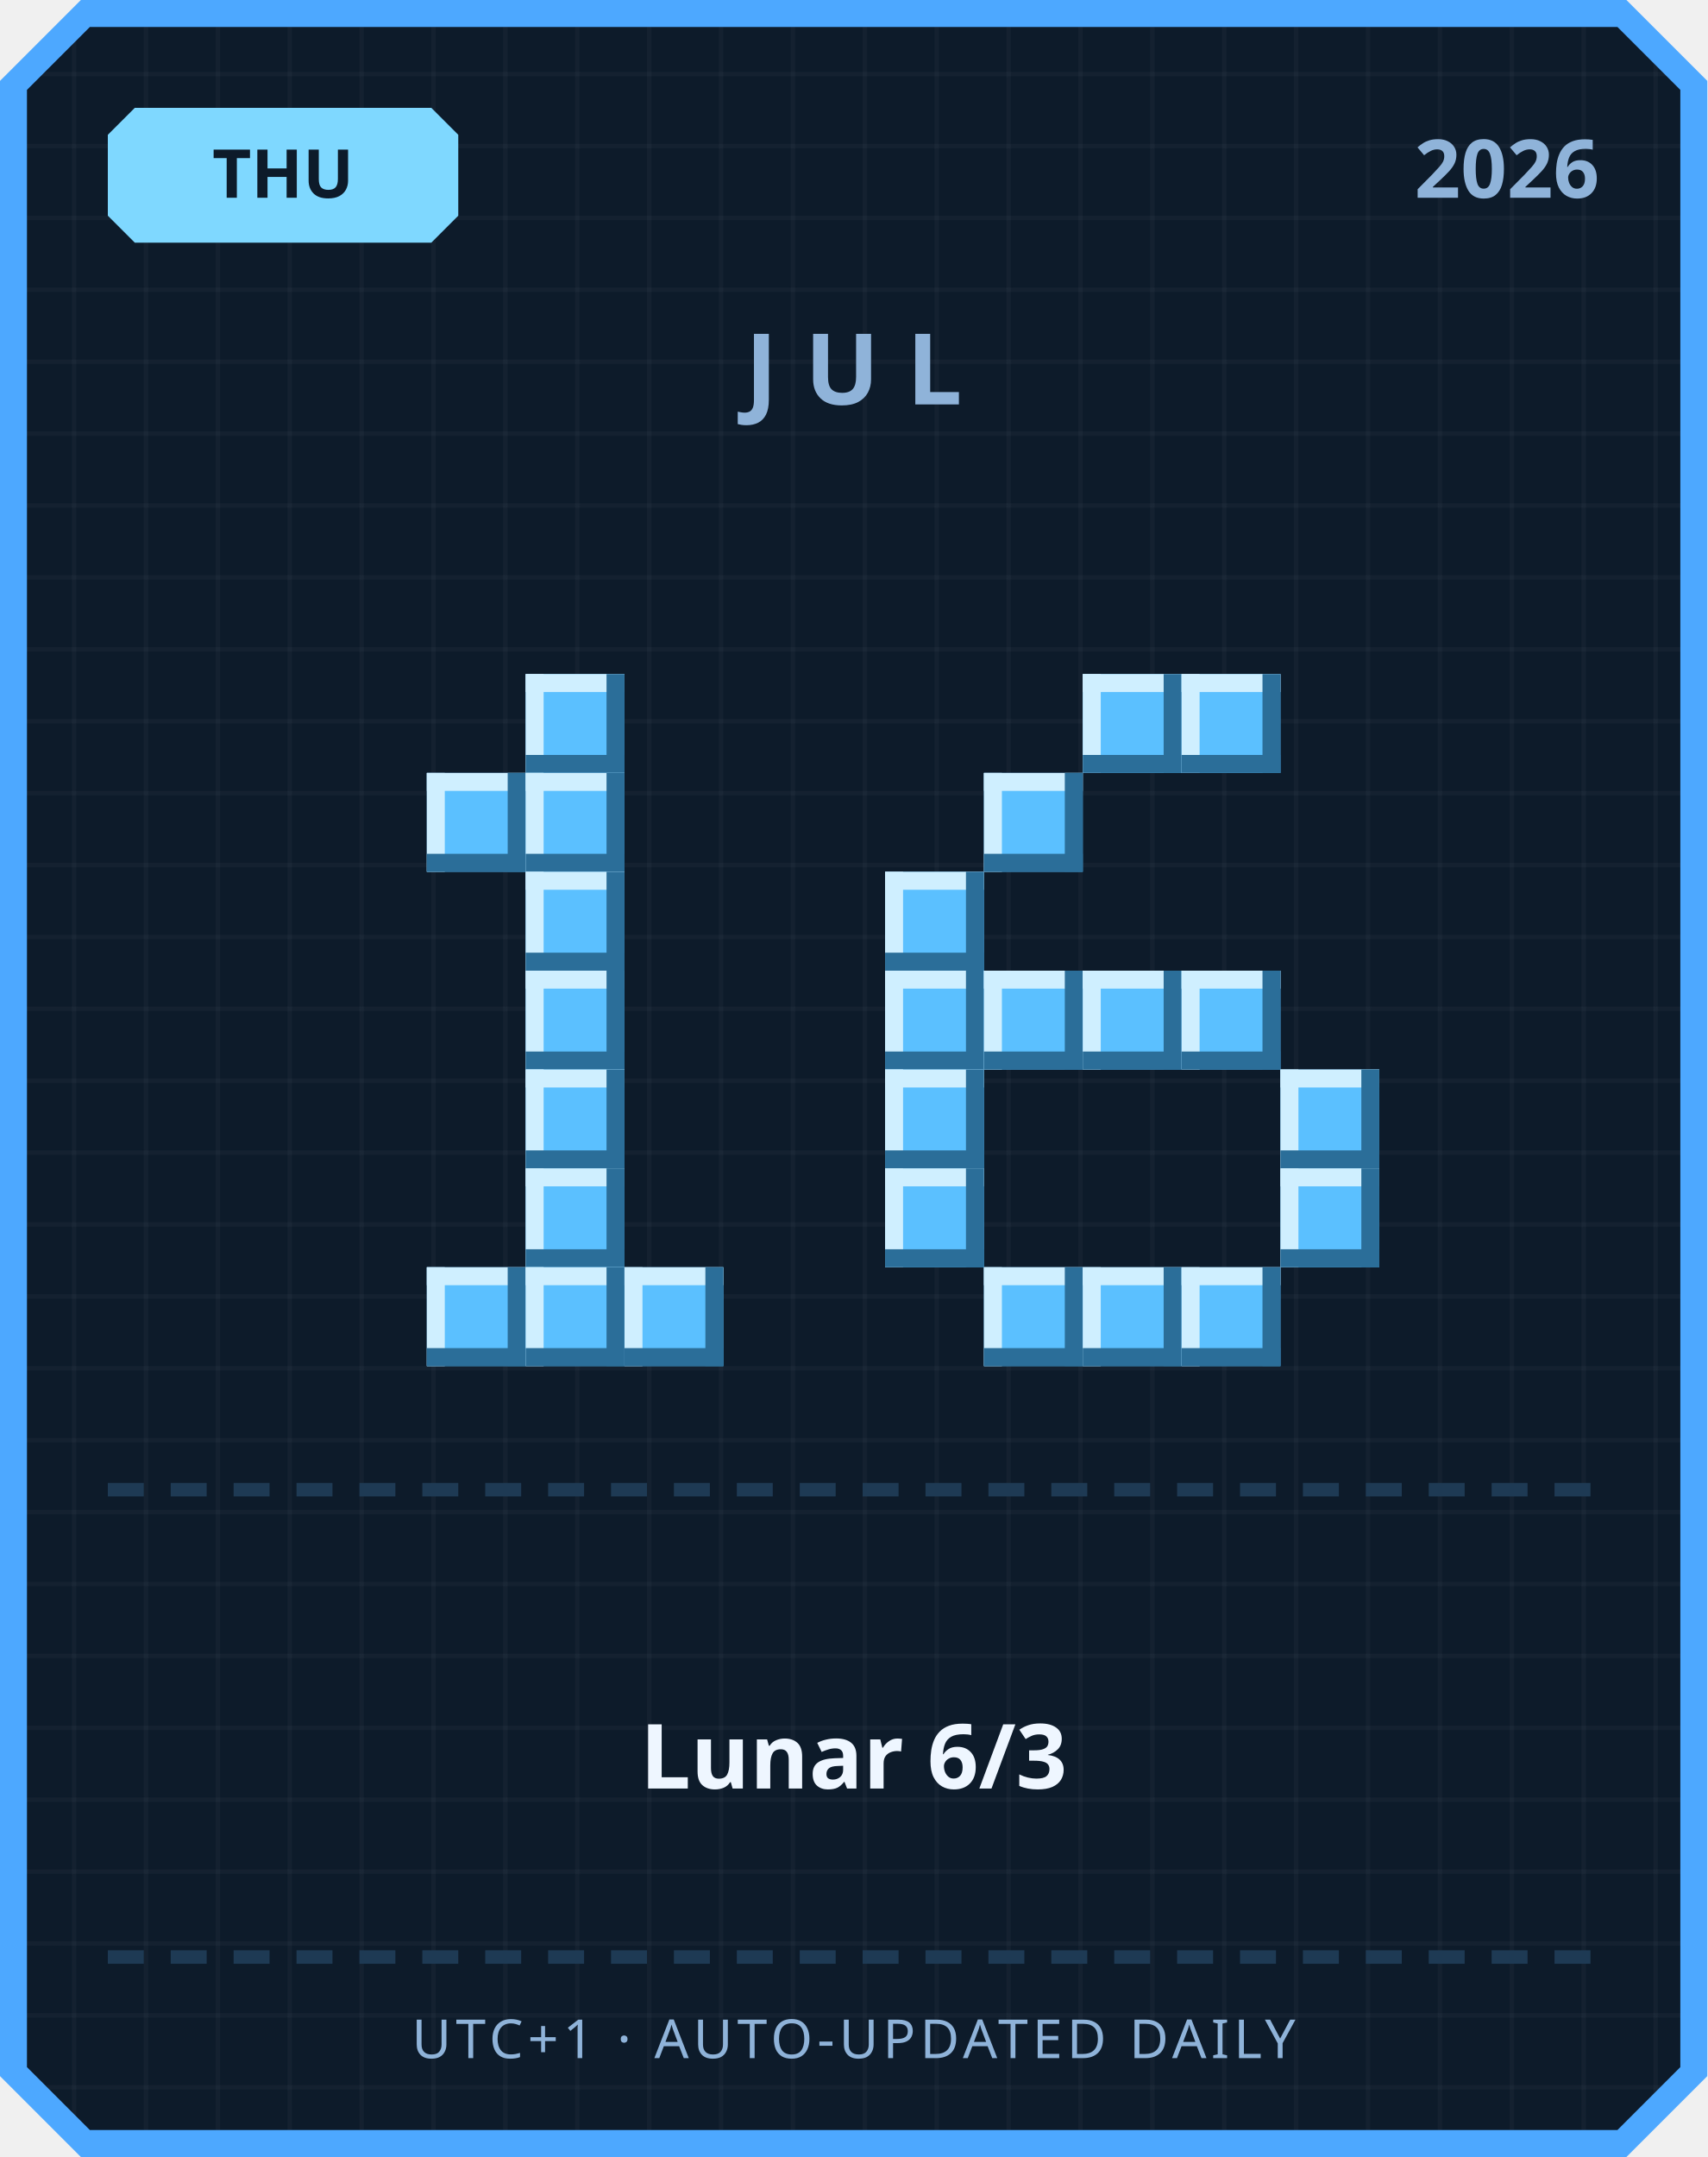
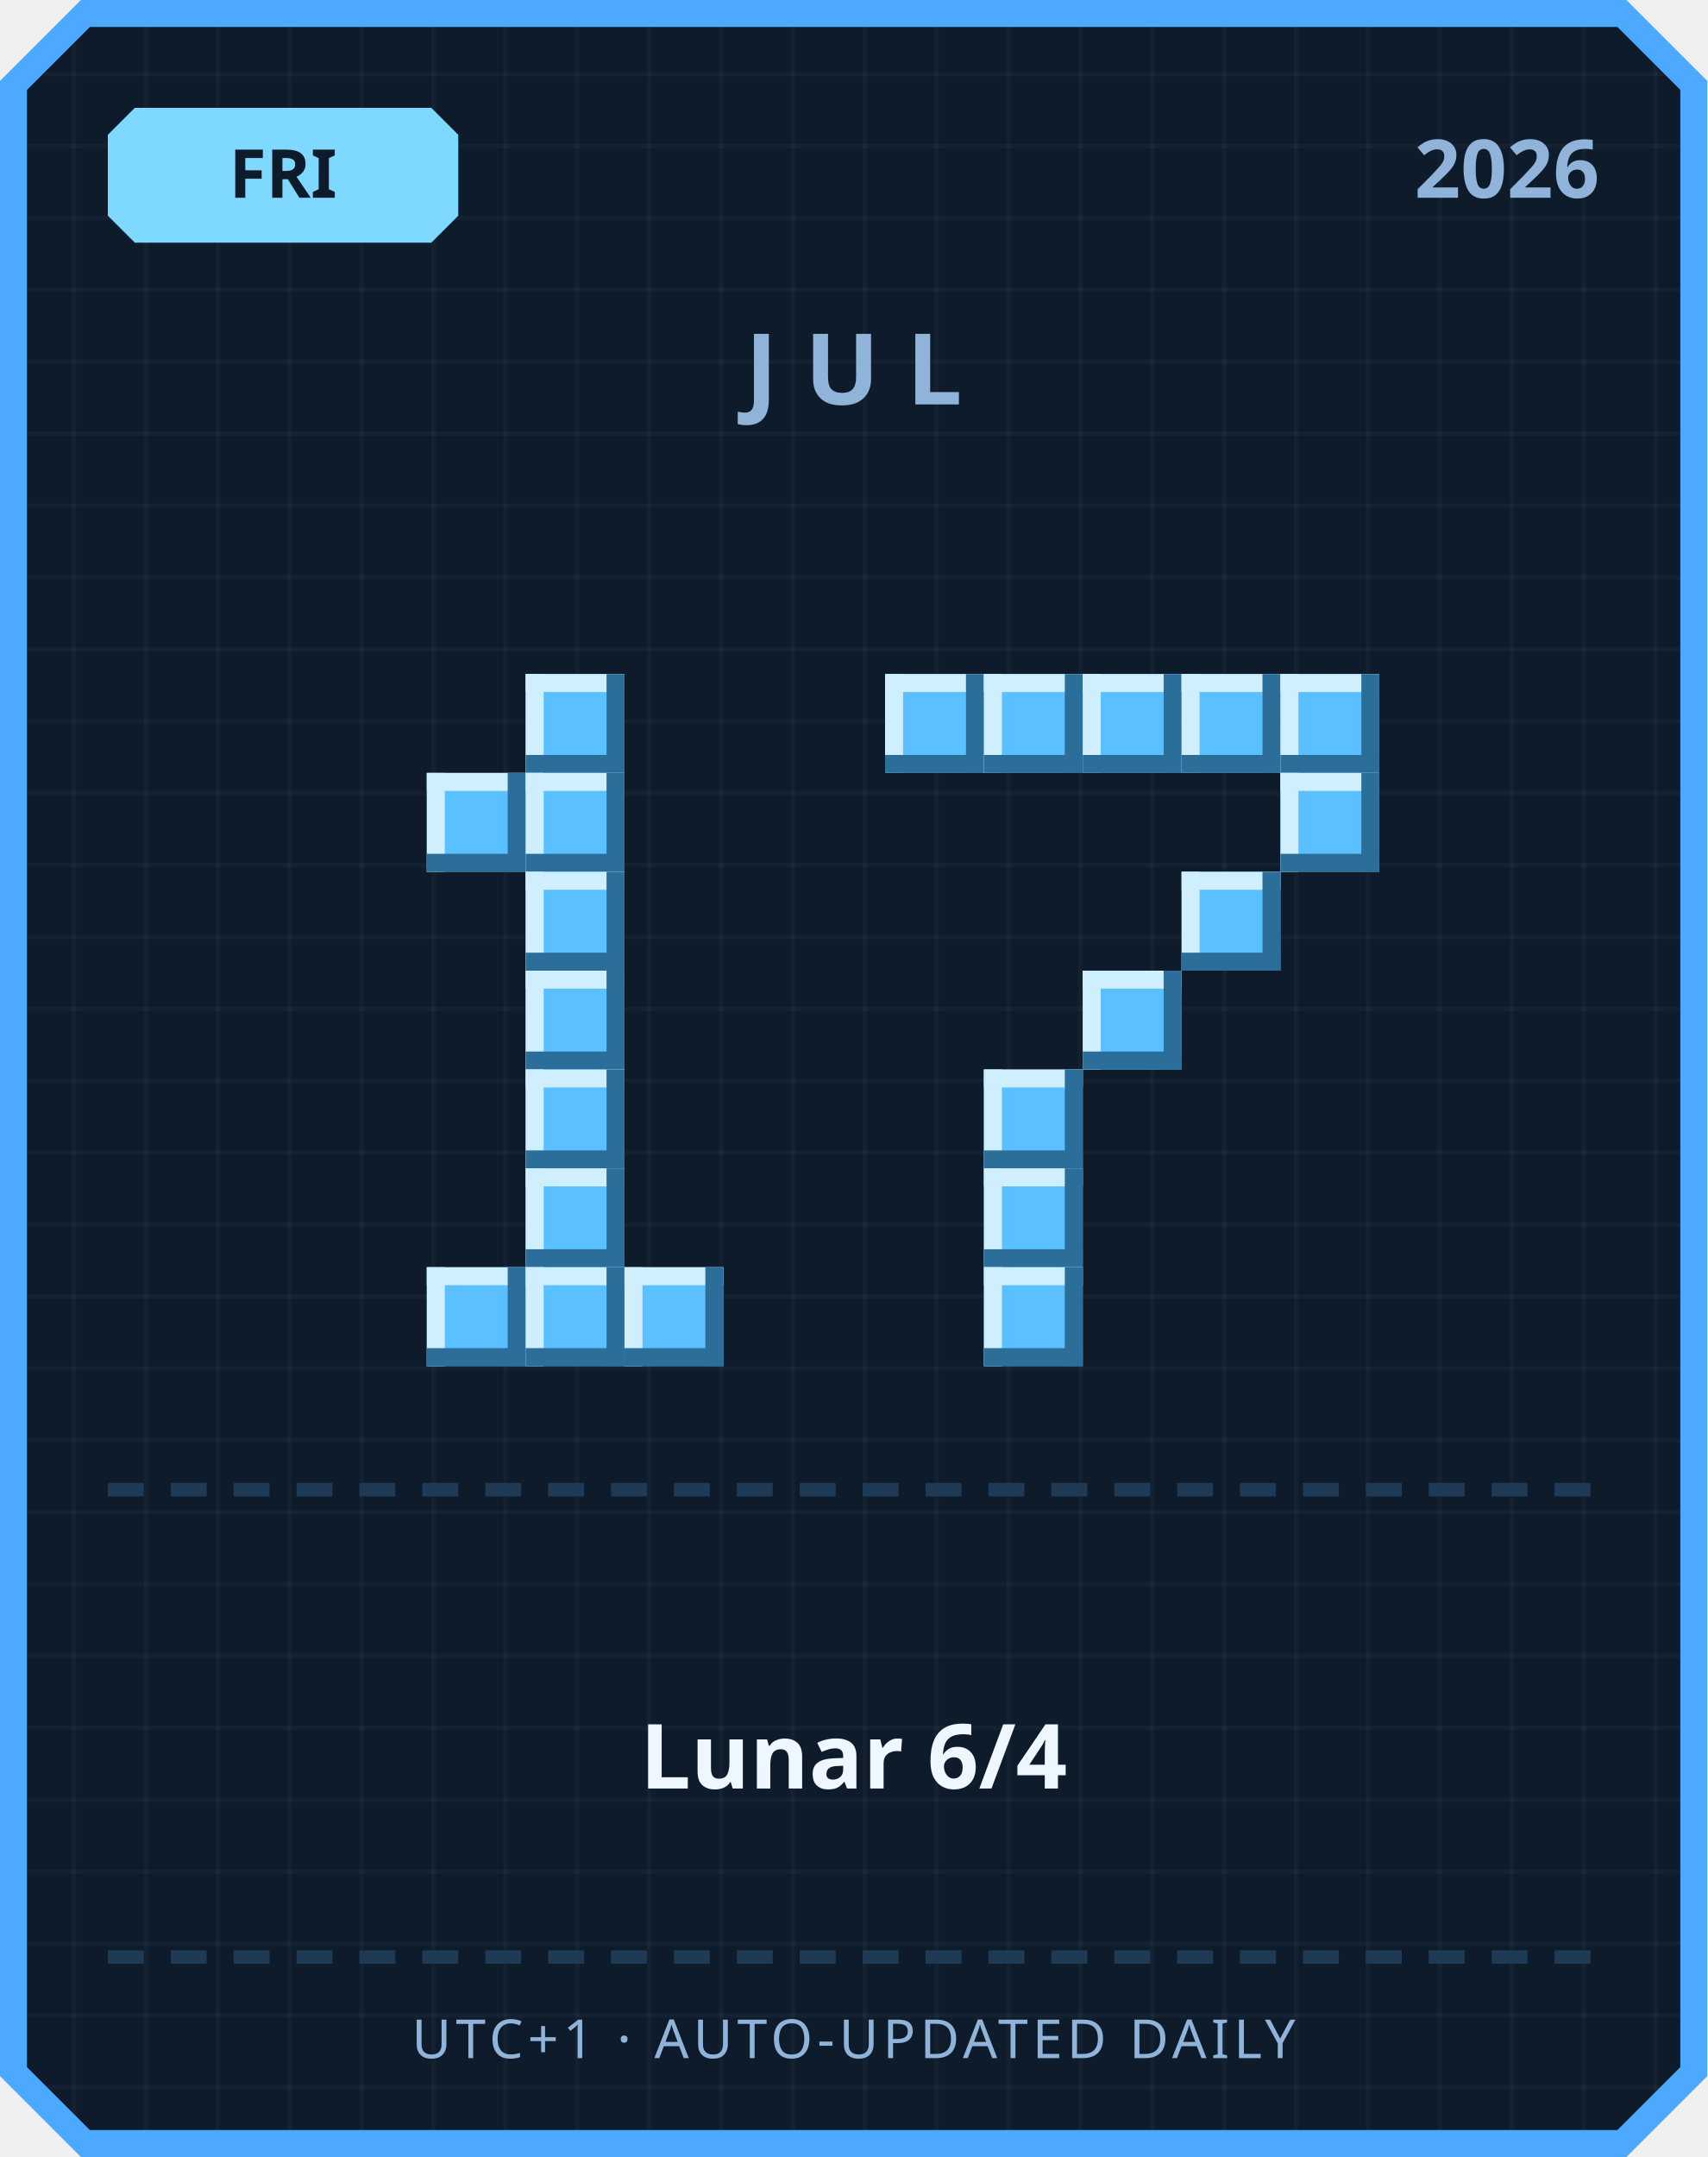
<svg xmlns="http://www.w3.org/2000/svg" width="380" height="480" viewBox="0 0 380 480">
  <defs>
    <pattern id="grid" width="16" height="16" patternUnits="userSpaceOnUse">
      <rect width="16" height="16" fill="#0d1b2a" />
      <rect width="1" height="16" fill="#ffffff" opacity="0.03" />
      <rect width="16" height="1" fill="#ffffff" opacity="0.03" />
    </pattern>
  </defs>
  <path d="M 18,0 L 362,0 L 380,18 L 380,462 L 362,480 L 18,480 L 0,462 L 0,18 Z" fill="#4da8ff" />
  <path d="M 20,6 L 360,6 L 374,20 L 374,460 L 360,474 L 20,474 L 6,460 L 6,20 Z" fill="url(#grid)" />
  <path d="M 30,24 L 96,24 L 102,30 L 102,48 L 96,54 L 30,54 L 24,48 L 24,30 Z" fill="#7fd8ff" />
-   <text x="63" y="44" text-anchor="middle" font-family="'Segoe UI', sans-serif" font-size="15" font-weight="700" fill="#0d1b2a">THU</text>
+   <text x="63" y="44" text-anchor="middle" font-family="'Segoe UI', sans-serif" font-size="15" font-weight="700" fill="#0d1b2a">FRI</text>
  <text x="356" y="44" text-anchor="end" font-family="'Segoe UI', sans-serif" font-size="18" font-weight="700" fill="#8fb3d9">2026</text>
  <text x="190" y="90" text-anchor="middle" font-family="'Segoe UI', sans-serif" font-size="22" font-weight="700" letter-spacing="6" fill="#8fb3d9">JUL</text>
  <rect x="117" y="150" width="22" height="22" fill="#5bc0ff" />
  <rect x="117" y="150" width="22" height="4" fill="#cfefff" />
  <rect x="117" y="150" width="4" height="22" fill="#cfefff" />
  <rect x="117" y="168" width="22" height="4" fill="#2b6e99" />
  <rect x="135" y="150" width="4" height="22" fill="#2b6e99" />
  <rect x="95" y="172" width="22" height="22" fill="#5bc0ff" />
  <rect x="95" y="172" width="22" height="4" fill="#cfefff" />
  <rect x="95" y="172" width="4" height="22" fill="#cfefff" />
  <rect x="95" y="190" width="22" height="4" fill="#2b6e99" />
  <rect x="113" y="172" width="4" height="22" fill="#2b6e99" />
  <rect x="117" y="172" width="22" height="22" fill="#5bc0ff" />
  <rect x="117" y="172" width="22" height="4" fill="#cfefff" />
  <rect x="117" y="172" width="4" height="22" fill="#cfefff" />
  <rect x="117" y="190" width="22" height="4" fill="#2b6e99" />
  <rect x="135" y="172" width="4" height="22" fill="#2b6e99" />
  <rect x="117" y="194" width="22" height="22" fill="#5bc0ff" />
  <rect x="117" y="194" width="22" height="4" fill="#cfefff" />
  <rect x="117" y="194" width="4" height="22" fill="#cfefff" />
  <rect x="117" y="212" width="22" height="4" fill="#2b6e99" />
  <rect x="135" y="194" width="4" height="22" fill="#2b6e99" />
  <rect x="117" y="216" width="22" height="22" fill="#5bc0ff" />
  <rect x="117" y="216" width="22" height="4" fill="#cfefff" />
  <rect x="117" y="216" width="4" height="22" fill="#cfefff" />
  <rect x="117" y="234" width="22" height="4" fill="#2b6e99" />
  <rect x="135" y="216" width="4" height="22" fill="#2b6e99" />
  <rect x="117" y="238" width="22" height="22" fill="#5bc0ff" />
  <rect x="117" y="238" width="22" height="4" fill="#cfefff" />
  <rect x="117" y="238" width="4" height="22" fill="#cfefff" />
  <rect x="117" y="256" width="22" height="4" fill="#2b6e99" />
  <rect x="135" y="238" width="4" height="22" fill="#2b6e99" />
  <rect x="117" y="260" width="22" height="22" fill="#5bc0ff" />
  <rect x="117" y="260" width="22" height="4" fill="#cfefff" />
  <rect x="117" y="260" width="4" height="22" fill="#cfefff" />
  <rect x="117" y="278" width="22" height="4" fill="#2b6e99" />
  <rect x="135" y="260" width="4" height="22" fill="#2b6e99" />
  <rect x="95" y="282" width="22" height="22" fill="#5bc0ff" />
  <rect x="95" y="282" width="22" height="4" fill="#cfefff" />
  <rect x="95" y="282" width="4" height="22" fill="#cfefff" />
  <rect x="95" y="300" width="22" height="4" fill="#2b6e99" />
  <rect x="113" y="282" width="4" height="22" fill="#2b6e99" />
  <rect x="117" y="282" width="22" height="22" fill="#5bc0ff" />
  <rect x="117" y="282" width="22" height="4" fill="#cfefff" />
  <rect x="117" y="282" width="4" height="22" fill="#cfefff" />
  <rect x="117" y="300" width="22" height="4" fill="#2b6e99" />
  <rect x="135" y="282" width="4" height="22" fill="#2b6e99" />
  <rect x="139" y="282" width="22" height="22" fill="#5bc0ff" />
  <rect x="139" y="282" width="22" height="4" fill="#cfefff" />
  <rect x="139" y="282" width="4" height="22" fill="#cfefff" />
  <rect x="139" y="300" width="22" height="4" fill="#2b6e99" />
  <rect x="157" y="282" width="4" height="22" fill="#2b6e99" />
+   <rect x="197" y="150" width="22" height="22" fill="#5bc0ff" />
+   <rect x="197" y="150" width="22" height="4" fill="#cfefff" />
+   <rect x="197" y="150" width="4" height="22" fill="#cfefff" />
+   <rect x="197" y="168" width="22" height="4" fill="#2b6e99" />
+   <rect x="215" y="150" width="4" height="22" fill="#2b6e99" />
+   <rect x="219" y="150" width="22" height="22" fill="#5bc0ff" />
+   <rect x="219" y="150" width="22" height="4" fill="#cfefff" />
+   <rect x="219" y="150" width="4" height="22" fill="#cfefff" />
+   <rect x="219" y="168" width="22" height="4" fill="#2b6e99" />
+   <rect x="237" y="150" width="4" height="22" fill="#2b6e99" />
  <rect x="241" y="150" width="22" height="22" fill="#5bc0ff" />
  <rect x="241" y="150" width="22" height="4" fill="#cfefff" />
  <rect x="241" y="150" width="4" height="22" fill="#cfefff" />
  <rect x="241" y="168" width="22" height="4" fill="#2b6e99" />
  <rect x="259" y="150" width="4" height="22" fill="#2b6e99" />
  <rect x="263" y="150" width="22" height="22" fill="#5bc0ff" />
  <rect x="263" y="150" width="22" height="4" fill="#cfefff" />
  <rect x="263" y="150" width="4" height="22" fill="#cfefff" />
  <rect x="263" y="168" width="22" height="4" fill="#2b6e99" />
  <rect x="281" y="150" width="4" height="22" fill="#2b6e99" />
-   <rect x="219" y="172" width="22" height="22" fill="#5bc0ff" />
-   <rect x="219" y="172" width="22" height="4" fill="#cfefff" />
-   <rect x="219" y="172" width="4" height="22" fill="#cfefff" />
-   <rect x="219" y="190" width="22" height="4" fill="#2b6e99" />
-   <rect x="237" y="172" width="4" height="22" fill="#2b6e99" />
-   <rect x="197" y="194" width="22" height="22" fill="#5bc0ff" />
-   <rect x="197" y="194" width="22" height="4" fill="#cfefff" />
-   <rect x="197" y="194" width="4" height="22" fill="#cfefff" />
-   <rect x="197" y="212" width="22" height="4" fill="#2b6e99" />
-   <rect x="215" y="194" width="4" height="22" fill="#2b6e99" />
-   <rect x="197" y="216" width="22" height="22" fill="#5bc0ff" />
-   <rect x="197" y="216" width="22" height="4" fill="#cfefff" />
-   <rect x="197" y="216" width="4" height="22" fill="#cfefff" />
-   <rect x="197" y="234" width="22" height="4" fill="#2b6e99" />
-   <rect x="215" y="216" width="4" height="22" fill="#2b6e99" />
-   <rect x="219" y="216" width="22" height="22" fill="#5bc0ff" />
-   <rect x="219" y="216" width="22" height="4" fill="#cfefff" />
-   <rect x="219" y="216" width="4" height="22" fill="#cfefff" />
-   <rect x="219" y="234" width="22" height="4" fill="#2b6e99" />
-   <rect x="237" y="216" width="4" height="22" fill="#2b6e99" />
+   <rect x="285" y="150" width="22" height="22" fill="#5bc0ff" />
+   <rect x="285" y="150" width="22" height="4" fill="#cfefff" />
+   <rect x="285" y="150" width="4" height="22" fill="#cfefff" />
+   <rect x="285" y="168" width="22" height="4" fill="#2b6e99" />
+   <rect x="303" y="150" width="4" height="22" fill="#2b6e99" />
+   <rect x="285" y="172" width="22" height="22" fill="#5bc0ff" />
+   <rect x="285" y="172" width="22" height="4" fill="#cfefff" />
+   <rect x="285" y="172" width="4" height="22" fill="#cfefff" />
+   <rect x="285" y="190" width="22" height="4" fill="#2b6e99" />
+   <rect x="303" y="172" width="4" height="22" fill="#2b6e99" />
+   <rect x="263" y="194" width="22" height="22" fill="#5bc0ff" />
+   <rect x="263" y="194" width="22" height="4" fill="#cfefff" />
+   <rect x="263" y="194" width="4" height="22" fill="#cfefff" />
+   <rect x="263" y="212" width="22" height="4" fill="#2b6e99" />
+   <rect x="281" y="194" width="4" height="22" fill="#2b6e99" />
  <rect x="241" y="216" width="22" height="22" fill="#5bc0ff" />
  <rect x="241" y="216" width="22" height="4" fill="#cfefff" />
  <rect x="241" y="216" width="4" height="22" fill="#cfefff" />
  <rect x="241" y="234" width="22" height="4" fill="#2b6e99" />
  <rect x="259" y="216" width="4" height="22" fill="#2b6e99" />
-   <rect x="263" y="216" width="22" height="22" fill="#5bc0ff" />
-   <rect x="263" y="216" width="22" height="4" fill="#cfefff" />
-   <rect x="263" y="216" width="4" height="22" fill="#cfefff" />
-   <rect x="263" y="234" width="22" height="4" fill="#2b6e99" />
-   <rect x="281" y="216" width="4" height="22" fill="#2b6e99" />
-   <rect x="197" y="238" width="22" height="22" fill="#5bc0ff" />
-   <rect x="197" y="238" width="22" height="4" fill="#cfefff" />
-   <rect x="197" y="238" width="4" height="22" fill="#cfefff" />
-   <rect x="197" y="256" width="22" height="4" fill="#2b6e99" />
-   <rect x="215" y="238" width="4" height="22" fill="#2b6e99" />
-   <rect x="285" y="238" width="22" height="22" fill="#5bc0ff" />
-   <rect x="285" y="238" width="22" height="4" fill="#cfefff" />
-   <rect x="285" y="238" width="4" height="22" fill="#cfefff" />
-   <rect x="285" y="256" width="22" height="4" fill="#2b6e99" />
-   <rect x="303" y="238" width="4" height="22" fill="#2b6e99" />
-   <rect x="197" y="260" width="22" height="22" fill="#5bc0ff" />
-   <rect x="197" y="260" width="22" height="4" fill="#cfefff" />
-   <rect x="197" y="260" width="4" height="22" fill="#cfefff" />
-   <rect x="197" y="278" width="22" height="4" fill="#2b6e99" />
-   <rect x="215" y="260" width="4" height="22" fill="#2b6e99" />
-   <rect x="285" y="260" width="22" height="22" fill="#5bc0ff" />
-   <rect x="285" y="260" width="22" height="4" fill="#cfefff" />
-   <rect x="285" y="260" width="4" height="22" fill="#cfefff" />
-   <rect x="285" y="278" width="22" height="4" fill="#2b6e99" />
-   <rect x="303" y="260" width="4" height="22" fill="#2b6e99" />
+   <rect x="219" y="238" width="22" height="22" fill="#5bc0ff" />
+   <rect x="219" y="238" width="22" height="4" fill="#cfefff" />
+   <rect x="219" y="238" width="4" height="22" fill="#cfefff" />
+   <rect x="219" y="256" width="22" height="4" fill="#2b6e99" />
+   <rect x="237" y="238" width="4" height="22" fill="#2b6e99" />
+   <rect x="219" y="260" width="22" height="22" fill="#5bc0ff" />
+   <rect x="219" y="260" width="22" height="4" fill="#cfefff" />
+   <rect x="219" y="260" width="4" height="22" fill="#cfefff" />
+   <rect x="219" y="278" width="22" height="4" fill="#2b6e99" />
+   <rect x="237" y="260" width="4" height="22" fill="#2b6e99" />
  <rect x="219" y="282" width="22" height="22" fill="#5bc0ff" />
  <rect x="219" y="282" width="22" height="4" fill="#cfefff" />
  <rect x="219" y="282" width="4" height="22" fill="#cfefff" />
  <rect x="219" y="300" width="22" height="4" fill="#2b6e99" />
  <rect x="237" y="282" width="4" height="22" fill="#2b6e99" />
-   <rect x="241" y="282" width="22" height="22" fill="#5bc0ff" />
-   <rect x="241" y="282" width="22" height="4" fill="#cfefff" />
-   <rect x="241" y="282" width="4" height="22" fill="#cfefff" />
-   <rect x="241" y="300" width="22" height="4" fill="#2b6e99" />
-   <rect x="259" y="282" width="4" height="22" fill="#2b6e99" />
-   <rect x="263" y="282" width="22" height="22" fill="#5bc0ff" />
-   <rect x="263" y="282" width="22" height="4" fill="#cfefff" />
-   <rect x="263" y="282" width="4" height="22" fill="#cfefff" />
-   <rect x="263" y="300" width="22" height="4" fill="#2b6e99" />
-   <rect x="281" y="282" width="4" height="22" fill="#2b6e99" />
  <rect x="24" y="330" width="8" height="3" fill="#1e3a54" />
  <rect x="38" y="330" width="8" height="3" fill="#1e3a54" />
  <rect x="52" y="330" width="8" height="3" fill="#1e3a54" />
  <rect x="66" y="330" width="8" height="3" fill="#1e3a54" />
  <rect x="80" y="330" width="8" height="3" fill="#1e3a54" />
  <rect x="94" y="330" width="8" height="3" fill="#1e3a54" />
  <rect x="108" y="330" width="8" height="3" fill="#1e3a54" />
  <rect x="122" y="330" width="8" height="3" fill="#1e3a54" />
  <rect x="136" y="330" width="8" height="3" fill="#1e3a54" />
  <rect x="150" y="330" width="8" height="3" fill="#1e3a54" />
  <rect x="164" y="330" width="8" height="3" fill="#1e3a54" />
  <rect x="178" y="330" width="8" height="3" fill="#1e3a54" />
  <rect x="192" y="330" width="8" height="3" fill="#1e3a54" />
  <rect x="206" y="330" width="8" height="3" fill="#1e3a54" />
  <rect x="220" y="330" width="8" height="3" fill="#1e3a54" />
  <rect x="234" y="330" width="8" height="3" fill="#1e3a54" />
  <rect x="248" y="330" width="8" height="3" fill="#1e3a54" />
  <rect x="262" y="330" width="8" height="3" fill="#1e3a54" />
  <rect x="276" y="330" width="8" height="3" fill="#1e3a54" />
  <rect x="290" y="330" width="8" height="3" fill="#1e3a54" />
  <rect x="304" y="330" width="8" height="3" fill="#1e3a54" />
  <rect x="318" y="330" width="8" height="3" fill="#1e3a54" />
  <rect x="332" y="330" width="8" height="3" fill="#1e3a54" />
  <rect x="346" y="330" width="8" height="3" fill="#1e3a54" />
-   <text x="190" y="398" text-anchor="middle" font-family="'Segoe UI', 'Microsoft JhengHei', sans-serif" font-size="20" font-weight="700" fill="#eef6ff">Lunar 6/3</text>
+   <text x="190" y="398" text-anchor="middle" font-family="'Segoe UI', 'Microsoft JhengHei', sans-serif" font-size="20" font-weight="700" fill="#eef6ff">Lunar 6/4</text>
  <rect x="24" y="434" width="8" height="3" fill="#1e3a54" />
  <rect x="38" y="434" width="8" height="3" fill="#1e3a54" />
  <rect x="52" y="434" width="8" height="3" fill="#1e3a54" />
  <rect x="66" y="434" width="8" height="3" fill="#1e3a54" />
  <rect x="80" y="434" width="8" height="3" fill="#1e3a54" />
  <rect x="94" y="434" width="8" height="3" fill="#1e3a54" />
  <rect x="108" y="434" width="8" height="3" fill="#1e3a54" />
  <rect x="122" y="434" width="8" height="3" fill="#1e3a54" />
  <rect x="136" y="434" width="8" height="3" fill="#1e3a54" />
  <rect x="150" y="434" width="8" height="3" fill="#1e3a54" />
  <rect x="164" y="434" width="8" height="3" fill="#1e3a54" />
  <rect x="178" y="434" width="8" height="3" fill="#1e3a54" />
  <rect x="192" y="434" width="8" height="3" fill="#1e3a54" />
  <rect x="206" y="434" width="8" height="3" fill="#1e3a54" />
  <rect x="220" y="434" width="8" height="3" fill="#1e3a54" />
  <rect x="234" y="434" width="8" height="3" fill="#1e3a54" />
  <rect x="248" y="434" width="8" height="3" fill="#1e3a54" />
  <rect x="262" y="434" width="8" height="3" fill="#1e3a54" />
  <rect x="276" y="434" width="8" height="3" fill="#1e3a54" />
  <rect x="290" y="434" width="8" height="3" fill="#1e3a54" />
  <rect x="304" y="434" width="8" height="3" fill="#1e3a54" />
  <rect x="318" y="434" width="8" height="3" fill="#1e3a54" />
  <rect x="332" y="434" width="8" height="3" fill="#1e3a54" />
  <rect x="346" y="434" width="8" height="3" fill="#1e3a54" />
  <text x="190" y="458" text-anchor="middle" font-family="'Segoe UI', sans-serif" font-size="12" letter-spacing="1" fill="#8fb3d9">UTC+1 · AUTO-UPDATED DAILY</text>
</svg>
